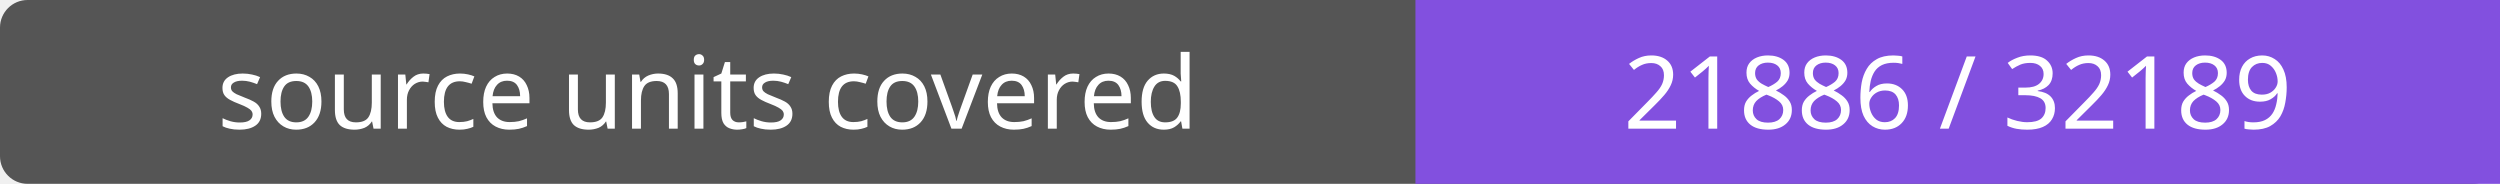
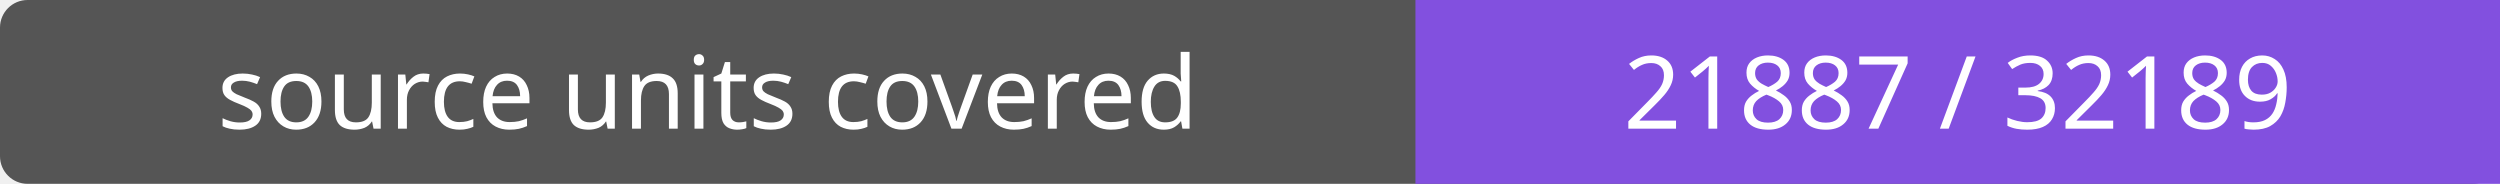
- <svg xmlns="http://www.w3.org/2000/svg" width="272" height="20" role="img" aria-label="source units covered: 21886 / 32189">
+ <svg xmlns="http://www.w3.org/2000/svg" width="272" height="20" role="img" aria-label="source units covered: 21887 / 32189">
  <rect width="272" height="20" rx="3" fill="#555" />
  <path fill="#8250df" d="M154 0h118v20H154z" />
  <g fill="#fff" text-anchor="middle" font-family="Verdana,sans-serif" font-size="11">
    <text x="77.0" y="14">source units covered</text>
-     <text x="213.0" y="14">21886 / 32189</text>
+     <text x="213.0" y="14">21887 / 32189</text>
  </g>
</svg>
